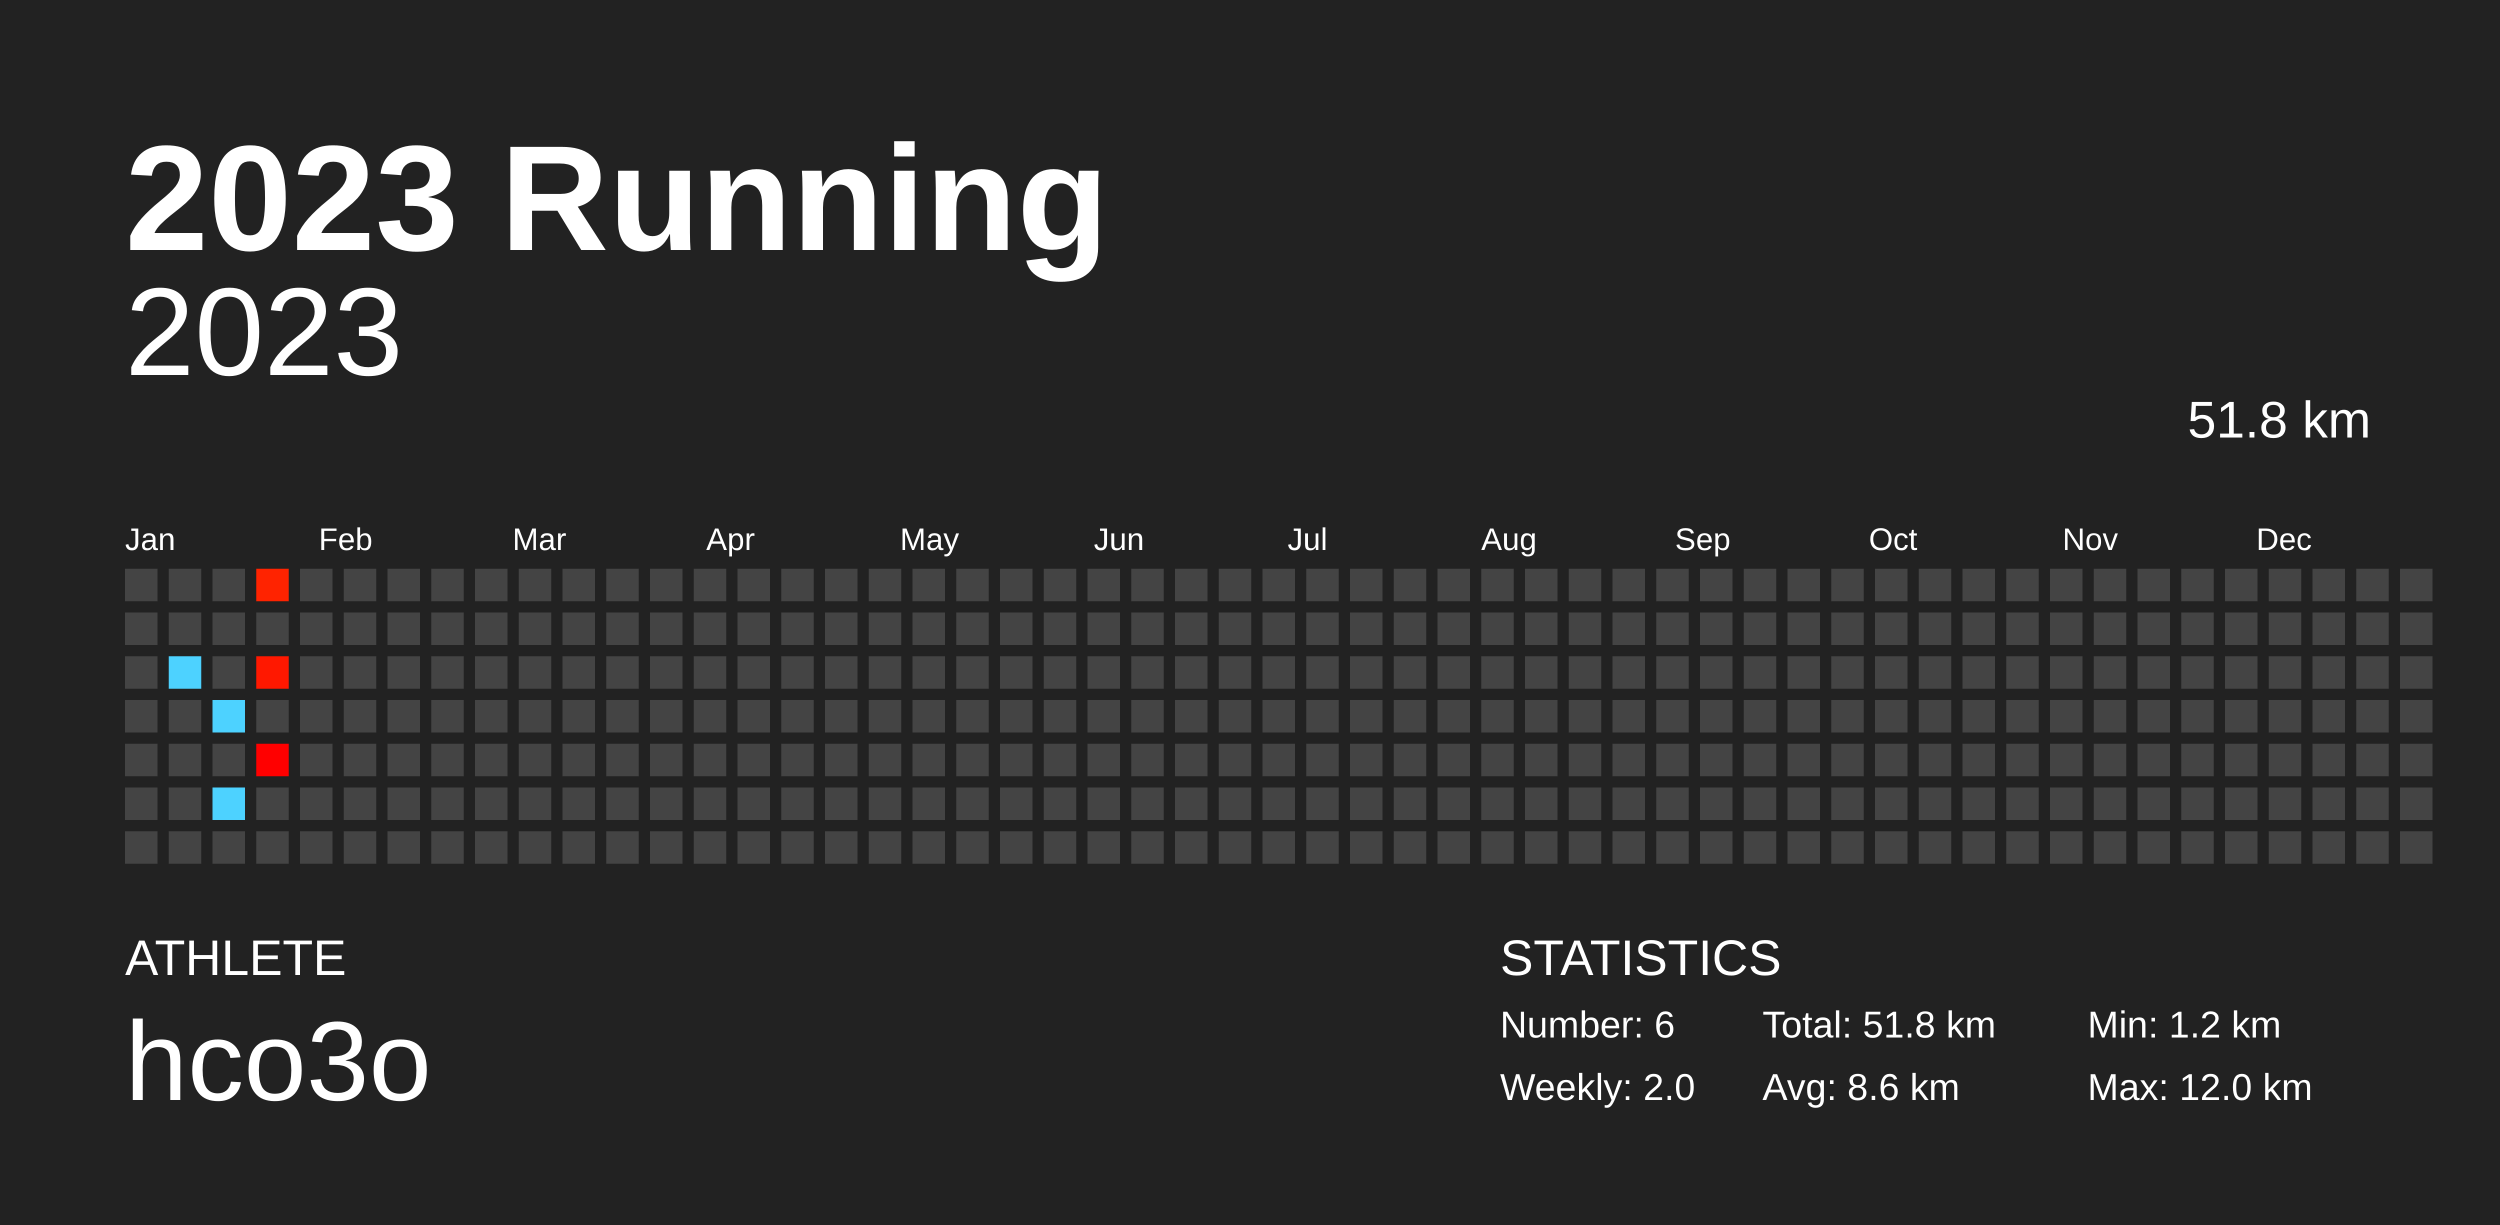
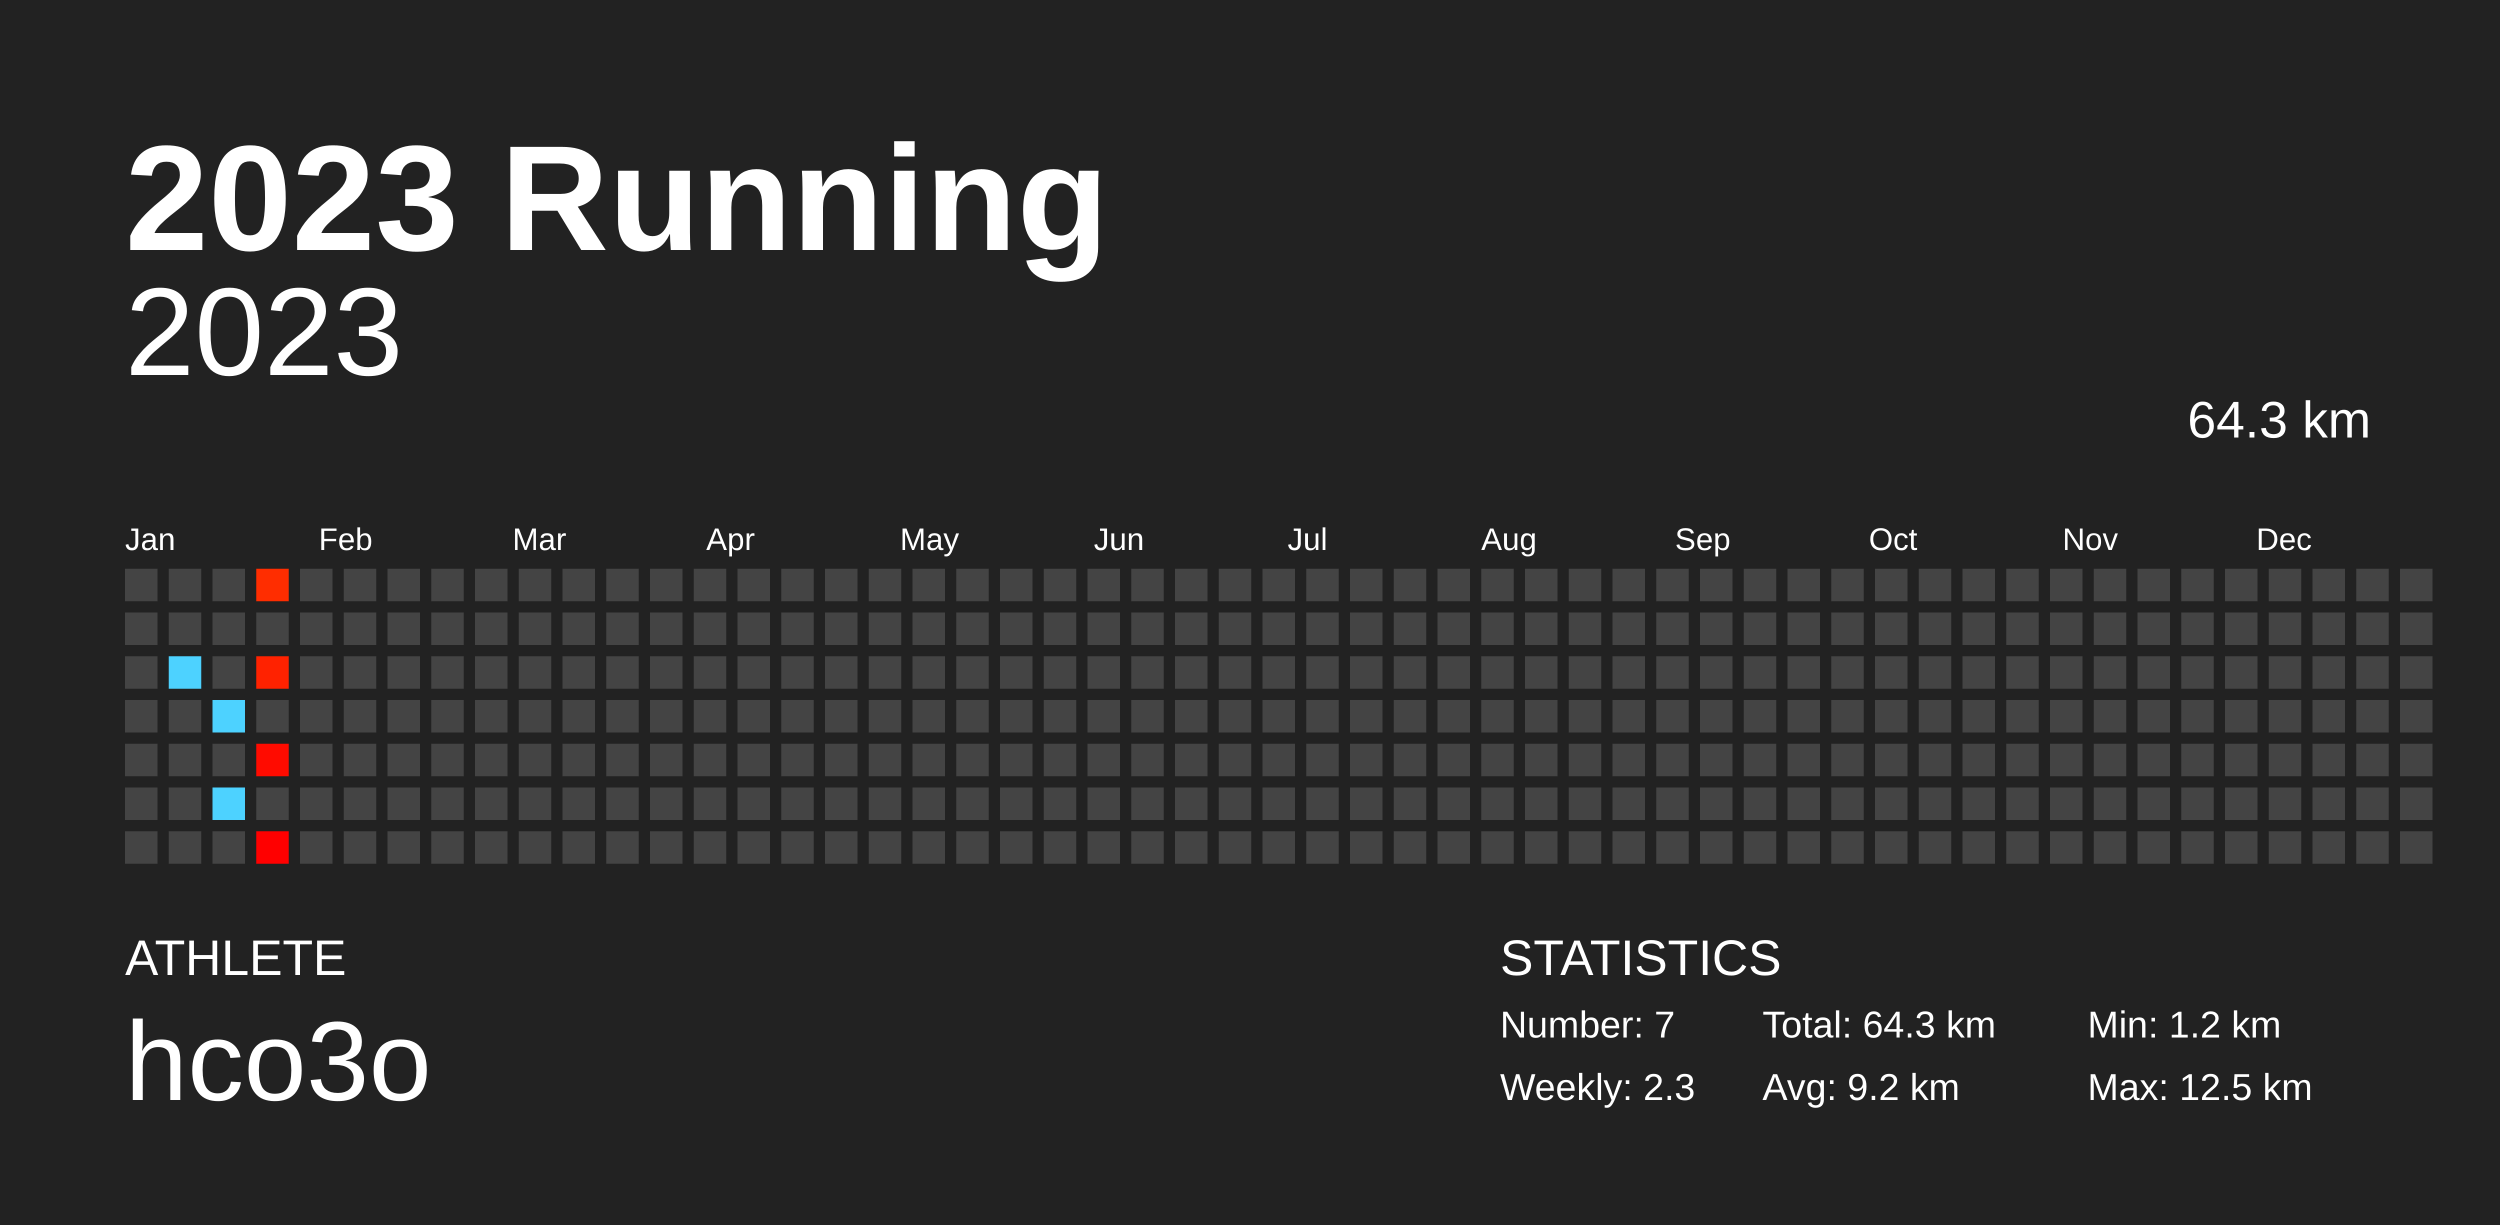
<svg xmlns="http://www.w3.org/2000/svg" baseProfile="full" height="98mm" version="1.1" viewBox="0,0,200,98" width="200mm">
  <defs />
  <rect fill="#222222" height="98" width="200" x="0" y="0" />
  <text fill="#FFFFFF" style="font-size:12px; font-family:Arial; font-weight:bold;" x="10" y="20">2023 Running</text>
  <text fill="#FFFFFF" style="font-size:4px; font-family:Arial" x="10" y="78">ATHLETE</text>
  <text fill="#FFFFFF" style="font-size:9px; font-family:Arial" x="10" y="88">hco3o</text>
  <text fill="#FFFFFF" style="font-size:4px; font-family:Arial" x="120" y="78">STATISTICS</text>
-   <text fill="#FFFFFF" style="font-size:3px; font-family:Arial" x="120" y="83">Number: 6</text>
-   <text fill="#FFFFFF" style="font-size:3px; font-family:Arial" x="120" y="88">Weekly: 2.0</text>
-   <text fill="#FFFFFF" style="font-size:3px; font-family:Arial" x="141" y="83">Total: 51.8 km</text>
-   <text fill="#FFFFFF" style="font-size:3px; font-family:Arial" x="141" y="88">Avg: 8.6 km</text>
+   <text fill="#FFFFFF" style="font-size:3px; font-family:Arial" x="120" y="83">Number: 7</text>
+   <text fill="#FFFFFF" style="font-size:3px; font-family:Arial" x="120" y="88">Weekly: 2.3</text>
+   <text fill="#FFFFFF" style="font-size:3px; font-family:Arial" x="141" y="83">Total: 64.3 km</text>
+   <text fill="#FFFFFF" style="font-size:3px; font-family:Arial" x="141" y="88">Avg: 9.2 km</text>
  <text fill="#FFFFFF" style="font-size:3px; font-family:Arial" x="167" y="83">Min: 1.2 km</text>
-   <text fill="#FFFFFF" style="font-size:3px; font-family:Arial" x="167" y="88">Max: 12.0 km</text>
+   <text fill="#FFFFFF" style="font-size:3px; font-family:Arial" x="167" y="88">Max: 12.5 km</text>
  <text alignment-baseline="hanging" fill="#FFFFFF" style="font-size:10.0px; font-family:Arial;" x="10" y="30">2023</text>
-   <text alignment-baseline="hanging" fill="#FFFFFF" style="font-size:4.125px; font-family:Arial;" x="175" y="35">51.8 km</text>
+   <text alignment-baseline="hanging" fill="#FFFFFF" style="font-size:4.125px; font-family:Arial;" x="175" y="35">64.3 km</text>
  <text fill="#FFFFFF" style="font-size:2.5px; font-family:Arial" x="10.0" y="44">Jan</text>
  <text fill="#FFFFFF" style="font-size:2.5px; font-family:Arial" x="25.5" y="44">Feb</text>
  <text fill="#FFFFFF" style="font-size:2.5px; font-family:Arial" x="41.0" y="44">Mar</text>
  <text fill="#FFFFFF" style="font-size:2.5px; font-family:Arial" x="56.5" y="44">Apr</text>
  <text fill="#FFFFFF" style="font-size:2.5px; font-family:Arial" x="72.0" y="44">May</text>
  <text fill="#FFFFFF" style="font-size:2.5px; font-family:Arial" x="87.5" y="44">Jun</text>
  <text fill="#FFFFFF" style="font-size:2.5px; font-family:Arial" x="103.0" y="44">Jul</text>
  <text fill="#FFFFFF" style="font-size:2.5px; font-family:Arial" x="118.5" y="44">Aug</text>
  <text fill="#FFFFFF" style="font-size:2.5px; font-family:Arial" x="134.0" y="44">Sep</text>
  <text fill="#FFFFFF" style="font-size:2.5px; font-family:Arial" x="149.5" y="44">Oct</text>
  <text fill="#FFFFFF" style="font-size:2.5px; font-family:Arial" x="165.0" y="44">Nov</text>
  <text fill="#FFFFFF" style="font-size:2.5px; font-family:Arial" x="180.5" y="44">Dec</text>
  <rect fill="#444444" height="2.6" width="2.6" x="10.0" y="45.5" />
  <rect fill="#444444" height="2.6" width="2.6" x="10.0" y="49.0" />
  <rect fill="#444444" height="2.6" width="2.6" x="10.0" y="52.5" />
  <rect fill="#444444" height="2.6" width="2.6" x="10.0" y="56.0" />
  <rect fill="#444444" height="2.6" width="2.6" x="10.0" y="59.5" />
  <rect fill="#444444" height="2.6" width="2.6" x="10.0" y="63.0" />
  <rect fill="#444444" height="2.6" width="2.6" x="10.0" y="66.5" />
  <rect fill="#444444" height="2.6" width="2.6" x="13.5" y="45.5" />
  <rect fill="#444444" height="2.6" width="2.6" x="13.5" y="49.0" />
  <rect fill="#4dd2ff" height="2.6" width="2.6" x="13.5" y="52.5" />
  <rect fill="#444444" height="2.6" width="2.6" x="13.5" y="56.0" />
  <rect fill="#444444" height="2.6" width="2.6" x="13.5" y="59.5" />
  <rect fill="#444444" height="2.6" width="2.6" x="13.5" y="63.0" />
  <rect fill="#444444" height="2.6" width="2.6" x="13.5" y="66.5" />
  <rect fill="#444444" height="2.6" width="2.6" x="17.0" y="45.5" />
  <rect fill="#444444" height="2.6" width="2.6" x="17.0" y="49.0" />
  <rect fill="#444444" height="2.6" width="2.6" x="17.0" y="52.5" />
  <rect fill="#4dd2ff" height="2.6" width="2.6" x="17.0" y="56.0" />
  <rect fill="#444444" height="2.6" width="2.6" x="17.0" y="59.5" />
  <rect fill="#4dd2ff" height="2.6" width="2.6" x="17.0" y="63.0" />
  <rect fill="#444444" height="2.6" width="2.6" x="17.0" y="66.5" />
-   <rect fill="#ff2300" height="2.6" width="2.6" x="20.5" y="45.5" />
+   <rect fill="#ff2d00" height="2.6" width="2.6" x="20.5" y="45.5" />
  <rect fill="#444444" height="2.6" width="2.6" x="20.5" y="49.0" />
-   <rect fill="#ff1800" height="2.6" width="2.6" x="20.5" y="52.5" />
+   <rect fill="#ff2200" height="2.6" width="2.6" x="20.5" y="52.5" />
  <rect fill="#444444" height="2.6" width="2.6" x="20.5" y="56.0" />
-   <rect fill="#ff0000" height="2.6" width="2.6" x="20.5" y="59.5" />
+   <rect fill="#ff0b00" height="2.6" width="2.6" x="20.5" y="59.5" />
  <rect fill="#444444" height="2.6" width="2.6" x="20.5" y="63.0" />
-   <rect fill="#444444" height="2.6" width="2.6" x="20.5" y="66.5" />
+   <rect fill="#ff0000" height="2.6" width="2.6" x="20.5" y="66.5" />
  <rect fill="#444444" height="2.6" width="2.6" x="24.0" y="45.5" />
  <rect fill="#444444" height="2.6" width="2.6" x="24.0" y="49.0" />
  <rect fill="#444444" height="2.6" width="2.6" x="24.0" y="52.5" />
  <rect fill="#444444" height="2.6" width="2.6" x="24.0" y="56.0" />
  <rect fill="#444444" height="2.6" width="2.6" x="24.0" y="59.5" />
  <rect fill="#444444" height="2.6" width="2.6" x="24.0" y="63.0" />
  <rect fill="#444444" height="2.6" width="2.6" x="24.0" y="66.5" />
  <rect fill="#444444" height="2.6" width="2.6" x="27.5" y="45.5" />
  <rect fill="#444444" height="2.6" width="2.6" x="27.5" y="49.0" />
  <rect fill="#444444" height="2.6" width="2.6" x="27.5" y="52.5" />
  <rect fill="#444444" height="2.6" width="2.6" x="27.5" y="56.0" />
  <rect fill="#444444" height="2.6" width="2.6" x="27.5" y="59.5" />
  <rect fill="#444444" height="2.6" width="2.6" x="27.5" y="63.0" />
  <rect fill="#444444" height="2.6" width="2.6" x="27.5" y="66.5" />
  <rect fill="#444444" height="2.6" width="2.6" x="31.0" y="45.5" />
  <rect fill="#444444" height="2.6" width="2.6" x="31.0" y="49.0" />
  <rect fill="#444444" height="2.6" width="2.6" x="31.0" y="52.5" />
  <rect fill="#444444" height="2.6" width="2.6" x="31.0" y="56.0" />
  <rect fill="#444444" height="2.6" width="2.6" x="31.0" y="59.5" />
  <rect fill="#444444" height="2.6" width="2.6" x="31.0" y="63.0" />
  <rect fill="#444444" height="2.6" width="2.6" x="31.0" y="66.5" />
  <rect fill="#444444" height="2.6" width="2.6" x="34.5" y="45.5" />
  <rect fill="#444444" height="2.6" width="2.6" x="34.5" y="49.0" />
  <rect fill="#444444" height="2.6" width="2.6" x="34.5" y="52.5" />
  <rect fill="#444444" height="2.6" width="2.6" x="34.5" y="56.0" />
  <rect fill="#444444" height="2.6" width="2.6" x="34.5" y="59.5" />
  <rect fill="#444444" height="2.6" width="2.6" x="34.5" y="63.0" />
  <rect fill="#444444" height="2.6" width="2.6" x="34.5" y="66.5" />
  <rect fill="#444444" height="2.6" width="2.6" x="38.0" y="45.5" />
  <rect fill="#444444" height="2.6" width="2.6" x="38.0" y="49.0" />
  <rect fill="#444444" height="2.6" width="2.6" x="38.0" y="52.5" />
  <rect fill="#444444" height="2.6" width="2.6" x="38.0" y="56.0" />
  <rect fill="#444444" height="2.6" width="2.6" x="38.0" y="59.5" />
  <rect fill="#444444" height="2.6" width="2.6" x="38.0" y="63.0" />
  <rect fill="#444444" height="2.6" width="2.6" x="38.0" y="66.5" />
  <rect fill="#444444" height="2.6" width="2.6" x="41.5" y="45.5" />
  <rect fill="#444444" height="2.6" width="2.6" x="41.5" y="49.0" />
  <rect fill="#444444" height="2.6" width="2.6" x="41.5" y="52.5" />
  <rect fill="#444444" height="2.6" width="2.6" x="41.5" y="56.0" />
  <rect fill="#444444" height="2.6" width="2.6" x="41.5" y="59.5" />
  <rect fill="#444444" height="2.6" width="2.6" x="41.5" y="63.0" />
  <rect fill="#444444" height="2.6" width="2.6" x="41.5" y="66.5" />
  <rect fill="#444444" height="2.6" width="2.6" x="45.0" y="45.5" />
  <rect fill="#444444" height="2.6" width="2.6" x="45.0" y="49.0" />
  <rect fill="#444444" height="2.6" width="2.6" x="45.0" y="52.5" />
  <rect fill="#444444" height="2.6" width="2.6" x="45.0" y="56.0" />
  <rect fill="#444444" height="2.6" width="2.6" x="45.0" y="59.5" />
  <rect fill="#444444" height="2.6" width="2.6" x="45.0" y="63.0" />
  <rect fill="#444444" height="2.6" width="2.6" x="45.0" y="66.5" />
  <rect fill="#444444" height="2.6" width="2.6" x="48.5" y="45.5" />
  <rect fill="#444444" height="2.6" width="2.6" x="48.5" y="49.0" />
  <rect fill="#444444" height="2.6" width="2.6" x="48.5" y="52.5" />
  <rect fill="#444444" height="2.6" width="2.6" x="48.5" y="56.0" />
  <rect fill="#444444" height="2.6" width="2.6" x="48.5" y="59.5" />
  <rect fill="#444444" height="2.6" width="2.6" x="48.5" y="63.0" />
  <rect fill="#444444" height="2.6" width="2.6" x="48.5" y="66.5" />
  <rect fill="#444444" height="2.6" width="2.6" x="52.0" y="45.5" />
  <rect fill="#444444" height="2.6" width="2.6" x="52.0" y="49.0" />
  <rect fill="#444444" height="2.6" width="2.6" x="52.0" y="52.5" />
  <rect fill="#444444" height="2.6" width="2.6" x="52.0" y="56.0" />
  <rect fill="#444444" height="2.6" width="2.6" x="52.0" y="59.5" />
  <rect fill="#444444" height="2.6" width="2.6" x="52.0" y="63.0" />
  <rect fill="#444444" height="2.6" width="2.6" x="52.0" y="66.5" />
  <rect fill="#444444" height="2.6" width="2.6" x="55.5" y="45.5" />
  <rect fill="#444444" height="2.6" width="2.6" x="55.5" y="49.0" />
  <rect fill="#444444" height="2.6" width="2.6" x="55.5" y="52.5" />
  <rect fill="#444444" height="2.6" width="2.6" x="55.5" y="56.0" />
  <rect fill="#444444" height="2.6" width="2.6" x="55.5" y="59.5" />
  <rect fill="#444444" height="2.6" width="2.6" x="55.5" y="63.0" />
  <rect fill="#444444" height="2.6" width="2.6" x="55.5" y="66.5" />
  <rect fill="#444444" height="2.6" width="2.6" x="59.0" y="45.5" />
  <rect fill="#444444" height="2.6" width="2.6" x="59.0" y="49.0" />
  <rect fill="#444444" height="2.6" width="2.6" x="59.0" y="52.5" />
  <rect fill="#444444" height="2.6" width="2.6" x="59.0" y="56.0" />
  <rect fill="#444444" height="2.6" width="2.6" x="59.0" y="59.5" />
  <rect fill="#444444" height="2.6" width="2.6" x="59.0" y="63.0" />
  <rect fill="#444444" height="2.6" width="2.6" x="59.0" y="66.5" />
  <rect fill="#444444" height="2.6" width="2.6" x="62.5" y="45.5" />
  <rect fill="#444444" height="2.6" width="2.6" x="62.5" y="49.0" />
  <rect fill="#444444" height="2.6" width="2.6" x="62.5" y="52.5" />
  <rect fill="#444444" height="2.6" width="2.6" x="62.5" y="56.0" />
  <rect fill="#444444" height="2.6" width="2.6" x="62.5" y="59.5" />
  <rect fill="#444444" height="2.6" width="2.6" x="62.5" y="63.0" />
  <rect fill="#444444" height="2.6" width="2.6" x="62.5" y="66.5" />
  <rect fill="#444444" height="2.6" width="2.6" x="66.0" y="45.5" />
  <rect fill="#444444" height="2.6" width="2.6" x="66.0" y="49.0" />
  <rect fill="#444444" height="2.6" width="2.6" x="66.0" y="52.5" />
  <rect fill="#444444" height="2.6" width="2.6" x="66.0" y="56.0" />
  <rect fill="#444444" height="2.6" width="2.6" x="66.0" y="59.5" />
  <rect fill="#444444" height="2.6" width="2.6" x="66.0" y="63.0" />
  <rect fill="#444444" height="2.6" width="2.6" x="66.0" y="66.5" />
  <rect fill="#444444" height="2.6" width="2.6" x="69.5" y="45.5" />
  <rect fill="#444444" height="2.6" width="2.6" x="69.5" y="49.0" />
  <rect fill="#444444" height="2.6" width="2.6" x="69.5" y="52.5" />
  <rect fill="#444444" height="2.6" width="2.6" x="69.5" y="56.0" />
  <rect fill="#444444" height="2.6" width="2.6" x="69.5" y="59.5" />
  <rect fill="#444444" height="2.6" width="2.6" x="69.5" y="63.0" />
  <rect fill="#444444" height="2.6" width="2.6" x="69.5" y="66.5" />
  <rect fill="#444444" height="2.6" width="2.6" x="73.0" y="45.5" />
  <rect fill="#444444" height="2.6" width="2.6" x="73.0" y="49.0" />
  <rect fill="#444444" height="2.6" width="2.6" x="73.0" y="52.5" />
  <rect fill="#444444" height="2.6" width="2.6" x="73.0" y="56.0" />
  <rect fill="#444444" height="2.6" width="2.6" x="73.0" y="59.5" />
  <rect fill="#444444" height="2.6" width="2.6" x="73.0" y="63.0" />
  <rect fill="#444444" height="2.6" width="2.6" x="73.0" y="66.5" />
  <rect fill="#444444" height="2.6" width="2.6" x="76.5" y="45.5" />
  <rect fill="#444444" height="2.6" width="2.6" x="76.5" y="49.0" />
  <rect fill="#444444" height="2.6" width="2.6" x="76.5" y="52.5" />
  <rect fill="#444444" height="2.6" width="2.6" x="76.5" y="56.0" />
  <rect fill="#444444" height="2.6" width="2.6" x="76.5" y="59.5" />
  <rect fill="#444444" height="2.6" width="2.6" x="76.5" y="63.0" />
  <rect fill="#444444" height="2.6" width="2.6" x="76.5" y="66.5" />
  <rect fill="#444444" height="2.6" width="2.6" x="80.0" y="45.5" />
  <rect fill="#444444" height="2.6" width="2.6" x="80.0" y="49.0" />
  <rect fill="#444444" height="2.6" width="2.6" x="80.0" y="52.5" />
  <rect fill="#444444" height="2.6" width="2.6" x="80.0" y="56.0" />
  <rect fill="#444444" height="2.6" width="2.6" x="80.0" y="59.5" />
  <rect fill="#444444" height="2.6" width="2.6" x="80.0" y="63.0" />
  <rect fill="#444444" height="2.6" width="2.6" x="80.0" y="66.5" />
  <rect fill="#444444" height="2.6" width="2.6" x="83.5" y="45.5" />
  <rect fill="#444444" height="2.6" width="2.6" x="83.5" y="49.0" />
  <rect fill="#444444" height="2.6" width="2.6" x="83.5" y="52.5" />
  <rect fill="#444444" height="2.6" width="2.6" x="83.5" y="56.0" />
  <rect fill="#444444" height="2.6" width="2.6" x="83.5" y="59.5" />
  <rect fill="#444444" height="2.6" width="2.6" x="83.5" y="63.0" />
  <rect fill="#444444" height="2.6" width="2.6" x="83.5" y="66.5" />
  <rect fill="#444444" height="2.6" width="2.6" x="87.0" y="45.5" />
  <rect fill="#444444" height="2.6" width="2.6" x="87.0" y="49.0" />
  <rect fill="#444444" height="2.6" width="2.6" x="87.0" y="52.5" />
  <rect fill="#444444" height="2.6" width="2.6" x="87.0" y="56.0" />
  <rect fill="#444444" height="2.6" width="2.6" x="87.0" y="59.5" />
  <rect fill="#444444" height="2.6" width="2.6" x="87.0" y="63.0" />
  <rect fill="#444444" height="2.6" width="2.6" x="87.0" y="66.5" />
  <rect fill="#444444" height="2.6" width="2.6" x="90.5" y="45.5" />
  <rect fill="#444444" height="2.6" width="2.6" x="90.5" y="49.0" />
  <rect fill="#444444" height="2.6" width="2.6" x="90.5" y="52.5" />
  <rect fill="#444444" height="2.6" width="2.6" x="90.5" y="56.0" />
  <rect fill="#444444" height="2.6" width="2.6" x="90.5" y="59.5" />
  <rect fill="#444444" height="2.6" width="2.6" x="90.5" y="63.0" />
  <rect fill="#444444" height="2.6" width="2.6" x="90.5" y="66.5" />
  <rect fill="#444444" height="2.6" width="2.6" x="94.0" y="45.5" />
  <rect fill="#444444" height="2.6" width="2.6" x="94.0" y="49.0" />
  <rect fill="#444444" height="2.6" width="2.6" x="94.0" y="52.5" />
  <rect fill="#444444" height="2.6" width="2.6" x="94.0" y="56.0" />
  <rect fill="#444444" height="2.6" width="2.6" x="94.0" y="59.5" />
  <rect fill="#444444" height="2.6" width="2.6" x="94.0" y="63.0" />
  <rect fill="#444444" height="2.6" width="2.6" x="94.0" y="66.5" />
  <rect fill="#444444" height="2.6" width="2.6" x="97.5" y="45.5" />
  <rect fill="#444444" height="2.6" width="2.6" x="97.5" y="49.0" />
  <rect fill="#444444" height="2.6" width="2.6" x="97.5" y="52.5" />
  <rect fill="#444444" height="2.6" width="2.6" x="97.5" y="56.0" />
  <rect fill="#444444" height="2.6" width="2.6" x="97.5" y="59.5" />
  <rect fill="#444444" height="2.6" width="2.6" x="97.5" y="63.0" />
  <rect fill="#444444" height="2.6" width="2.6" x="97.5" y="66.5" />
  <rect fill="#444444" height="2.6" width="2.6" x="101.0" y="45.5" />
  <rect fill="#444444" height="2.6" width="2.6" x="101.0" y="49.0" />
  <rect fill="#444444" height="2.6" width="2.6" x="101.0" y="52.5" />
  <rect fill="#444444" height="2.6" width="2.6" x="101.0" y="56.0" />
  <rect fill="#444444" height="2.6" width="2.6" x="101.0" y="59.5" />
  <rect fill="#444444" height="2.6" width="2.6" x="101.0" y="63.0" />
  <rect fill="#444444" height="2.6" width="2.6" x="101.0" y="66.5" />
  <rect fill="#444444" height="2.6" width="2.6" x="104.5" y="45.5" />
  <rect fill="#444444" height="2.6" width="2.6" x="104.5" y="49.0" />
  <rect fill="#444444" height="2.6" width="2.6" x="104.5" y="52.5" />
  <rect fill="#444444" height="2.6" width="2.6" x="104.5" y="56.0" />
  <rect fill="#444444" height="2.6" width="2.6" x="104.5" y="59.5" />
  <rect fill="#444444" height="2.6" width="2.6" x="104.5" y="63.0" />
  <rect fill="#444444" height="2.6" width="2.6" x="104.5" y="66.5" />
  <rect fill="#444444" height="2.6" width="2.6" x="108.0" y="45.5" />
  <rect fill="#444444" height="2.6" width="2.6" x="108.0" y="49.0" />
  <rect fill="#444444" height="2.6" width="2.6" x="108.0" y="52.5" />
  <rect fill="#444444" height="2.6" width="2.6" x="108.0" y="56.0" />
  <rect fill="#444444" height="2.6" width="2.6" x="108.0" y="59.5" />
  <rect fill="#444444" height="2.6" width="2.6" x="108.0" y="63.0" />
  <rect fill="#444444" height="2.6" width="2.6" x="108.0" y="66.5" />
  <rect fill="#444444" height="2.6" width="2.6" x="111.5" y="45.5" />
  <rect fill="#444444" height="2.6" width="2.6" x="111.5" y="49.0" />
  <rect fill="#444444" height="2.6" width="2.6" x="111.5" y="52.5" />
  <rect fill="#444444" height="2.6" width="2.6" x="111.5" y="56.0" />
  <rect fill="#444444" height="2.6" width="2.6" x="111.5" y="59.5" />
  <rect fill="#444444" height="2.6" width="2.6" x="111.5" y="63.0" />
  <rect fill="#444444" height="2.6" width="2.6" x="111.5" y="66.5" />
  <rect fill="#444444" height="2.6" width="2.6" x="115.0" y="45.5" />
  <rect fill="#444444" height="2.6" width="2.6" x="115.0" y="49.0" />
  <rect fill="#444444" height="2.6" width="2.6" x="115.0" y="52.5" />
  <rect fill="#444444" height="2.6" width="2.6" x="115.0" y="56.0" />
  <rect fill="#444444" height="2.6" width="2.6" x="115.0" y="59.5" />
  <rect fill="#444444" height="2.6" width="2.6" x="115.0" y="63.0" />
  <rect fill="#444444" height="2.6" width="2.6" x="115.0" y="66.5" />
  <rect fill="#444444" height="2.6" width="2.6" x="118.5" y="45.5" />
  <rect fill="#444444" height="2.6" width="2.6" x="118.5" y="49.0" />
  <rect fill="#444444" height="2.6" width="2.6" x="118.5" y="52.5" />
  <rect fill="#444444" height="2.6" width="2.6" x="118.5" y="56.0" />
  <rect fill="#444444" height="2.6" width="2.6" x="118.5" y="59.5" />
  <rect fill="#444444" height="2.6" width="2.6" x="118.5" y="63.0" />
  <rect fill="#444444" height="2.6" width="2.6" x="118.5" y="66.5" />
  <rect fill="#444444" height="2.6" width="2.6" x="122.0" y="45.5" />
  <rect fill="#444444" height="2.6" width="2.6" x="122.0" y="49.0" />
  <rect fill="#444444" height="2.6" width="2.6" x="122.0" y="52.5" />
  <rect fill="#444444" height="2.6" width="2.6" x="122.0" y="56.0" />
  <rect fill="#444444" height="2.6" width="2.6" x="122.0" y="59.5" />
  <rect fill="#444444" height="2.6" width="2.6" x="122.0" y="63.0" />
  <rect fill="#444444" height="2.6" width="2.6" x="122.0" y="66.5" />
  <rect fill="#444444" height="2.6" width="2.6" x="125.5" y="45.5" />
  <rect fill="#444444" height="2.6" width="2.6" x="125.5" y="49.0" />
  <rect fill="#444444" height="2.6" width="2.6" x="125.5" y="52.5" />
  <rect fill="#444444" height="2.6" width="2.6" x="125.5" y="56.0" />
  <rect fill="#444444" height="2.6" width="2.6" x="125.5" y="59.5" />
  <rect fill="#444444" height="2.6" width="2.6" x="125.5" y="63.0" />
  <rect fill="#444444" height="2.6" width="2.6" x="125.5" y="66.5" />
  <rect fill="#444444" height="2.6" width="2.6" x="129.0" y="45.5" />
  <rect fill="#444444" height="2.6" width="2.6" x="129.0" y="49.0" />
  <rect fill="#444444" height="2.6" width="2.6" x="129.0" y="52.5" />
  <rect fill="#444444" height="2.6" width="2.6" x="129.0" y="56.0" />
  <rect fill="#444444" height="2.6" width="2.6" x="129.0" y="59.5" />
  <rect fill="#444444" height="2.6" width="2.6" x="129.0" y="63.0" />
  <rect fill="#444444" height="2.6" width="2.6" x="129.0" y="66.5" />
  <rect fill="#444444" height="2.6" width="2.6" x="132.5" y="45.5" />
  <rect fill="#444444" height="2.6" width="2.6" x="132.5" y="49.0" />
  <rect fill="#444444" height="2.6" width="2.6" x="132.5" y="52.5" />
  <rect fill="#444444" height="2.6" width="2.6" x="132.5" y="56.0" />
  <rect fill="#444444" height="2.6" width="2.6" x="132.5" y="59.5" />
  <rect fill="#444444" height="2.6" width="2.6" x="132.5" y="63.0" />
  <rect fill="#444444" height="2.6" width="2.6" x="132.5" y="66.5" />
  <rect fill="#444444" height="2.6" width="2.6" x="136.0" y="45.5" />
  <rect fill="#444444" height="2.6" width="2.6" x="136.0" y="49.0" />
  <rect fill="#444444" height="2.6" width="2.6" x="136.0" y="52.5" />
  <rect fill="#444444" height="2.6" width="2.6" x="136.0" y="56.0" />
  <rect fill="#444444" height="2.6" width="2.6" x="136.0" y="59.5" />
  <rect fill="#444444" height="2.6" width="2.6" x="136.0" y="63.0" />
  <rect fill="#444444" height="2.6" width="2.6" x="136.0" y="66.5" />
  <rect fill="#444444" height="2.6" width="2.6" x="139.5" y="45.5" />
  <rect fill="#444444" height="2.6" width="2.6" x="139.5" y="49.0" />
  <rect fill="#444444" height="2.6" width="2.6" x="139.5" y="52.5" />
  <rect fill="#444444" height="2.6" width="2.6" x="139.5" y="56.0" />
  <rect fill="#444444" height="2.6" width="2.6" x="139.5" y="59.5" />
  <rect fill="#444444" height="2.6" width="2.6" x="139.5" y="63.0" />
  <rect fill="#444444" height="2.6" width="2.6" x="139.5" y="66.5" />
  <rect fill="#444444" height="2.6" width="2.6" x="143.0" y="45.5" />
  <rect fill="#444444" height="2.6" width="2.6" x="143.0" y="49.0" />
  <rect fill="#444444" height="2.6" width="2.6" x="143.0" y="52.5" />
  <rect fill="#444444" height="2.6" width="2.6" x="143.0" y="56.0" />
  <rect fill="#444444" height="2.6" width="2.6" x="143.0" y="59.5" />
  <rect fill="#444444" height="2.6" width="2.6" x="143.0" y="63.0" />
  <rect fill="#444444" height="2.6" width="2.6" x="143.0" y="66.5" />
  <rect fill="#444444" height="2.6" width="2.6" x="146.5" y="45.5" />
  <rect fill="#444444" height="2.6" width="2.6" x="146.5" y="49.0" />
  <rect fill="#444444" height="2.6" width="2.6" x="146.5" y="52.5" />
  <rect fill="#444444" height="2.6" width="2.6" x="146.5" y="56.0" />
  <rect fill="#444444" height="2.6" width="2.6" x="146.5" y="59.5" />
  <rect fill="#444444" height="2.6" width="2.6" x="146.5" y="63.0" />
  <rect fill="#444444" height="2.6" width="2.6" x="146.5" y="66.5" />
  <rect fill="#444444" height="2.6" width="2.6" x="150.0" y="45.5" />
  <rect fill="#444444" height="2.6" width="2.6" x="150.0" y="49.0" />
  <rect fill="#444444" height="2.6" width="2.6" x="150.0" y="52.5" />
  <rect fill="#444444" height="2.6" width="2.6" x="150.0" y="56.0" />
  <rect fill="#444444" height="2.6" width="2.6" x="150.0" y="59.5" />
  <rect fill="#444444" height="2.6" width="2.6" x="150.0" y="63.0" />
  <rect fill="#444444" height="2.6" width="2.6" x="150.0" y="66.5" />
  <rect fill="#444444" height="2.6" width="2.6" x="153.5" y="45.5" />
  <rect fill="#444444" height="2.6" width="2.6" x="153.5" y="49.0" />
  <rect fill="#444444" height="2.6" width="2.6" x="153.5" y="52.5" />
  <rect fill="#444444" height="2.6" width="2.6" x="153.5" y="56.0" />
  <rect fill="#444444" height="2.6" width="2.6" x="153.5" y="59.5" />
  <rect fill="#444444" height="2.6" width="2.6" x="153.5" y="63.0" />
  <rect fill="#444444" height="2.6" width="2.6" x="153.5" y="66.5" />
  <rect fill="#444444" height="2.6" width="2.6" x="157.0" y="45.5" />
  <rect fill="#444444" height="2.6" width="2.6" x="157.0" y="49.0" />
  <rect fill="#444444" height="2.6" width="2.6" x="157.0" y="52.5" />
  <rect fill="#444444" height="2.6" width="2.6" x="157.0" y="56.0" />
  <rect fill="#444444" height="2.6" width="2.6" x="157.0" y="59.5" />
  <rect fill="#444444" height="2.6" width="2.6" x="157.0" y="63.0" />
  <rect fill="#444444" height="2.6" width="2.6" x="157.0" y="66.5" />
  <rect fill="#444444" height="2.6" width="2.6" x="160.5" y="45.5" />
  <rect fill="#444444" height="2.6" width="2.6" x="160.5" y="49.0" />
  <rect fill="#444444" height="2.6" width="2.6" x="160.5" y="52.5" />
  <rect fill="#444444" height="2.6" width="2.6" x="160.5" y="56.0" />
  <rect fill="#444444" height="2.6" width="2.6" x="160.5" y="59.5" />
  <rect fill="#444444" height="2.6" width="2.6" x="160.5" y="63.0" />
  <rect fill="#444444" height="2.6" width="2.6" x="160.5" y="66.5" />
  <rect fill="#444444" height="2.6" width="2.6" x="164.0" y="45.5" />
  <rect fill="#444444" height="2.6" width="2.6" x="164.0" y="49.0" />
  <rect fill="#444444" height="2.6" width="2.6" x="164.0" y="52.5" />
  <rect fill="#444444" height="2.6" width="2.6" x="164.0" y="56.0" />
  <rect fill="#444444" height="2.6" width="2.6" x="164.0" y="59.5" />
  <rect fill="#444444" height="2.6" width="2.6" x="164.0" y="63.0" />
  <rect fill="#444444" height="2.6" width="2.6" x="164.0" y="66.5" />
  <rect fill="#444444" height="2.6" width="2.6" x="167.5" y="45.5" />
  <rect fill="#444444" height="2.6" width="2.6" x="167.5" y="49.0" />
  <rect fill="#444444" height="2.6" width="2.6" x="167.5" y="52.5" />
  <rect fill="#444444" height="2.6" width="2.6" x="167.5" y="56.0" />
  <rect fill="#444444" height="2.6" width="2.6" x="167.5" y="59.5" />
  <rect fill="#444444" height="2.6" width="2.6" x="167.5" y="63.0" />
  <rect fill="#444444" height="2.6" width="2.6" x="167.5" y="66.5" />
  <rect fill="#444444" height="2.6" width="2.6" x="171.0" y="45.5" />
  <rect fill="#444444" height="2.6" width="2.6" x="171.0" y="49.0" />
  <rect fill="#444444" height="2.6" width="2.6" x="171.0" y="52.5" />
  <rect fill="#444444" height="2.6" width="2.6" x="171.0" y="56.0" />
  <rect fill="#444444" height="2.6" width="2.6" x="171.0" y="59.5" />
  <rect fill="#444444" height="2.6" width="2.6" x="171.0" y="63.0" />
  <rect fill="#444444" height="2.6" width="2.6" x="171.0" y="66.5" />
  <rect fill="#444444" height="2.6" width="2.6" x="174.5" y="45.5" />
  <rect fill="#444444" height="2.6" width="2.6" x="174.5" y="49.0" />
  <rect fill="#444444" height="2.6" width="2.6" x="174.5" y="52.5" />
  <rect fill="#444444" height="2.6" width="2.6" x="174.5" y="56.0" />
  <rect fill="#444444" height="2.6" width="2.6" x="174.5" y="59.5" />
  <rect fill="#444444" height="2.6" width="2.6" x="174.5" y="63.0" />
  <rect fill="#444444" height="2.6" width="2.6" x="174.5" y="66.5" />
  <rect fill="#444444" height="2.6" width="2.6" x="178.0" y="45.5" />
  <rect fill="#444444" height="2.6" width="2.6" x="178.0" y="49.0" />
  <rect fill="#444444" height="2.6" width="2.6" x="178.0" y="52.5" />
  <rect fill="#444444" height="2.6" width="2.6" x="178.0" y="56.0" />
  <rect fill="#444444" height="2.6" width="2.6" x="178.0" y="59.5" />
  <rect fill="#444444" height="2.6" width="2.6" x="178.0" y="63.0" />
  <rect fill="#444444" height="2.6" width="2.6" x="178.0" y="66.5" />
  <rect fill="#444444" height="2.6" width="2.6" x="181.5" y="45.5" />
  <rect fill="#444444" height="2.6" width="2.6" x="181.5" y="49.0" />
  <rect fill="#444444" height="2.6" width="2.6" x="181.5" y="52.5" />
  <rect fill="#444444" height="2.6" width="2.6" x="181.5" y="56.0" />
  <rect fill="#444444" height="2.6" width="2.6" x="181.5" y="59.5" />
  <rect fill="#444444" height="2.6" width="2.6" x="181.5" y="63.0" />
  <rect fill="#444444" height="2.6" width="2.6" x="181.5" y="66.5" />
  <rect fill="#444444" height="2.6" width="2.6" x="185.0" y="45.5" />
  <rect fill="#444444" height="2.6" width="2.6" x="185.0" y="49.0" />
  <rect fill="#444444" height="2.6" width="2.6" x="185.0" y="52.5" />
  <rect fill="#444444" height="2.6" width="2.6" x="185.0" y="56.0" />
  <rect fill="#444444" height="2.6" width="2.6" x="185.0" y="59.5" />
  <rect fill="#444444" height="2.6" width="2.6" x="185.0" y="63.0" />
  <rect fill="#444444" height="2.6" width="2.6" x="185.0" y="66.5" />
  <rect fill="#444444" height="2.6" width="2.6" x="188.5" y="45.5" />
  <rect fill="#444444" height="2.6" width="2.6" x="188.5" y="49.0" />
  <rect fill="#444444" height="2.6" width="2.6" x="188.5" y="52.5" />
  <rect fill="#444444" height="2.6" width="2.6" x="188.5" y="56.0" />
  <rect fill="#444444" height="2.6" width="2.6" x="188.5" y="59.5" />
  <rect fill="#444444" height="2.6" width="2.6" x="188.5" y="63.0" />
  <rect fill="#444444" height="2.6" width="2.6" x="188.5" y="66.5" />
  <rect fill="#444444" height="2.6" width="2.6" x="192.0" y="45.5" />
  <rect fill="#444444" height="2.6" width="2.6" x="192.0" y="49.0" />
  <rect fill="#444444" height="2.6" width="2.6" x="192.0" y="52.5" />
  <rect fill="#444444" height="2.6" width="2.6" x="192.0" y="56.0" />
  <rect fill="#444444" height="2.6" width="2.6" x="192.0" y="59.5" />
  <rect fill="#444444" height="2.6" width="2.6" x="192.0" y="63.0" />
  <rect fill="#444444" height="2.6" width="2.6" x="192.0" y="66.5" />
</svg>
